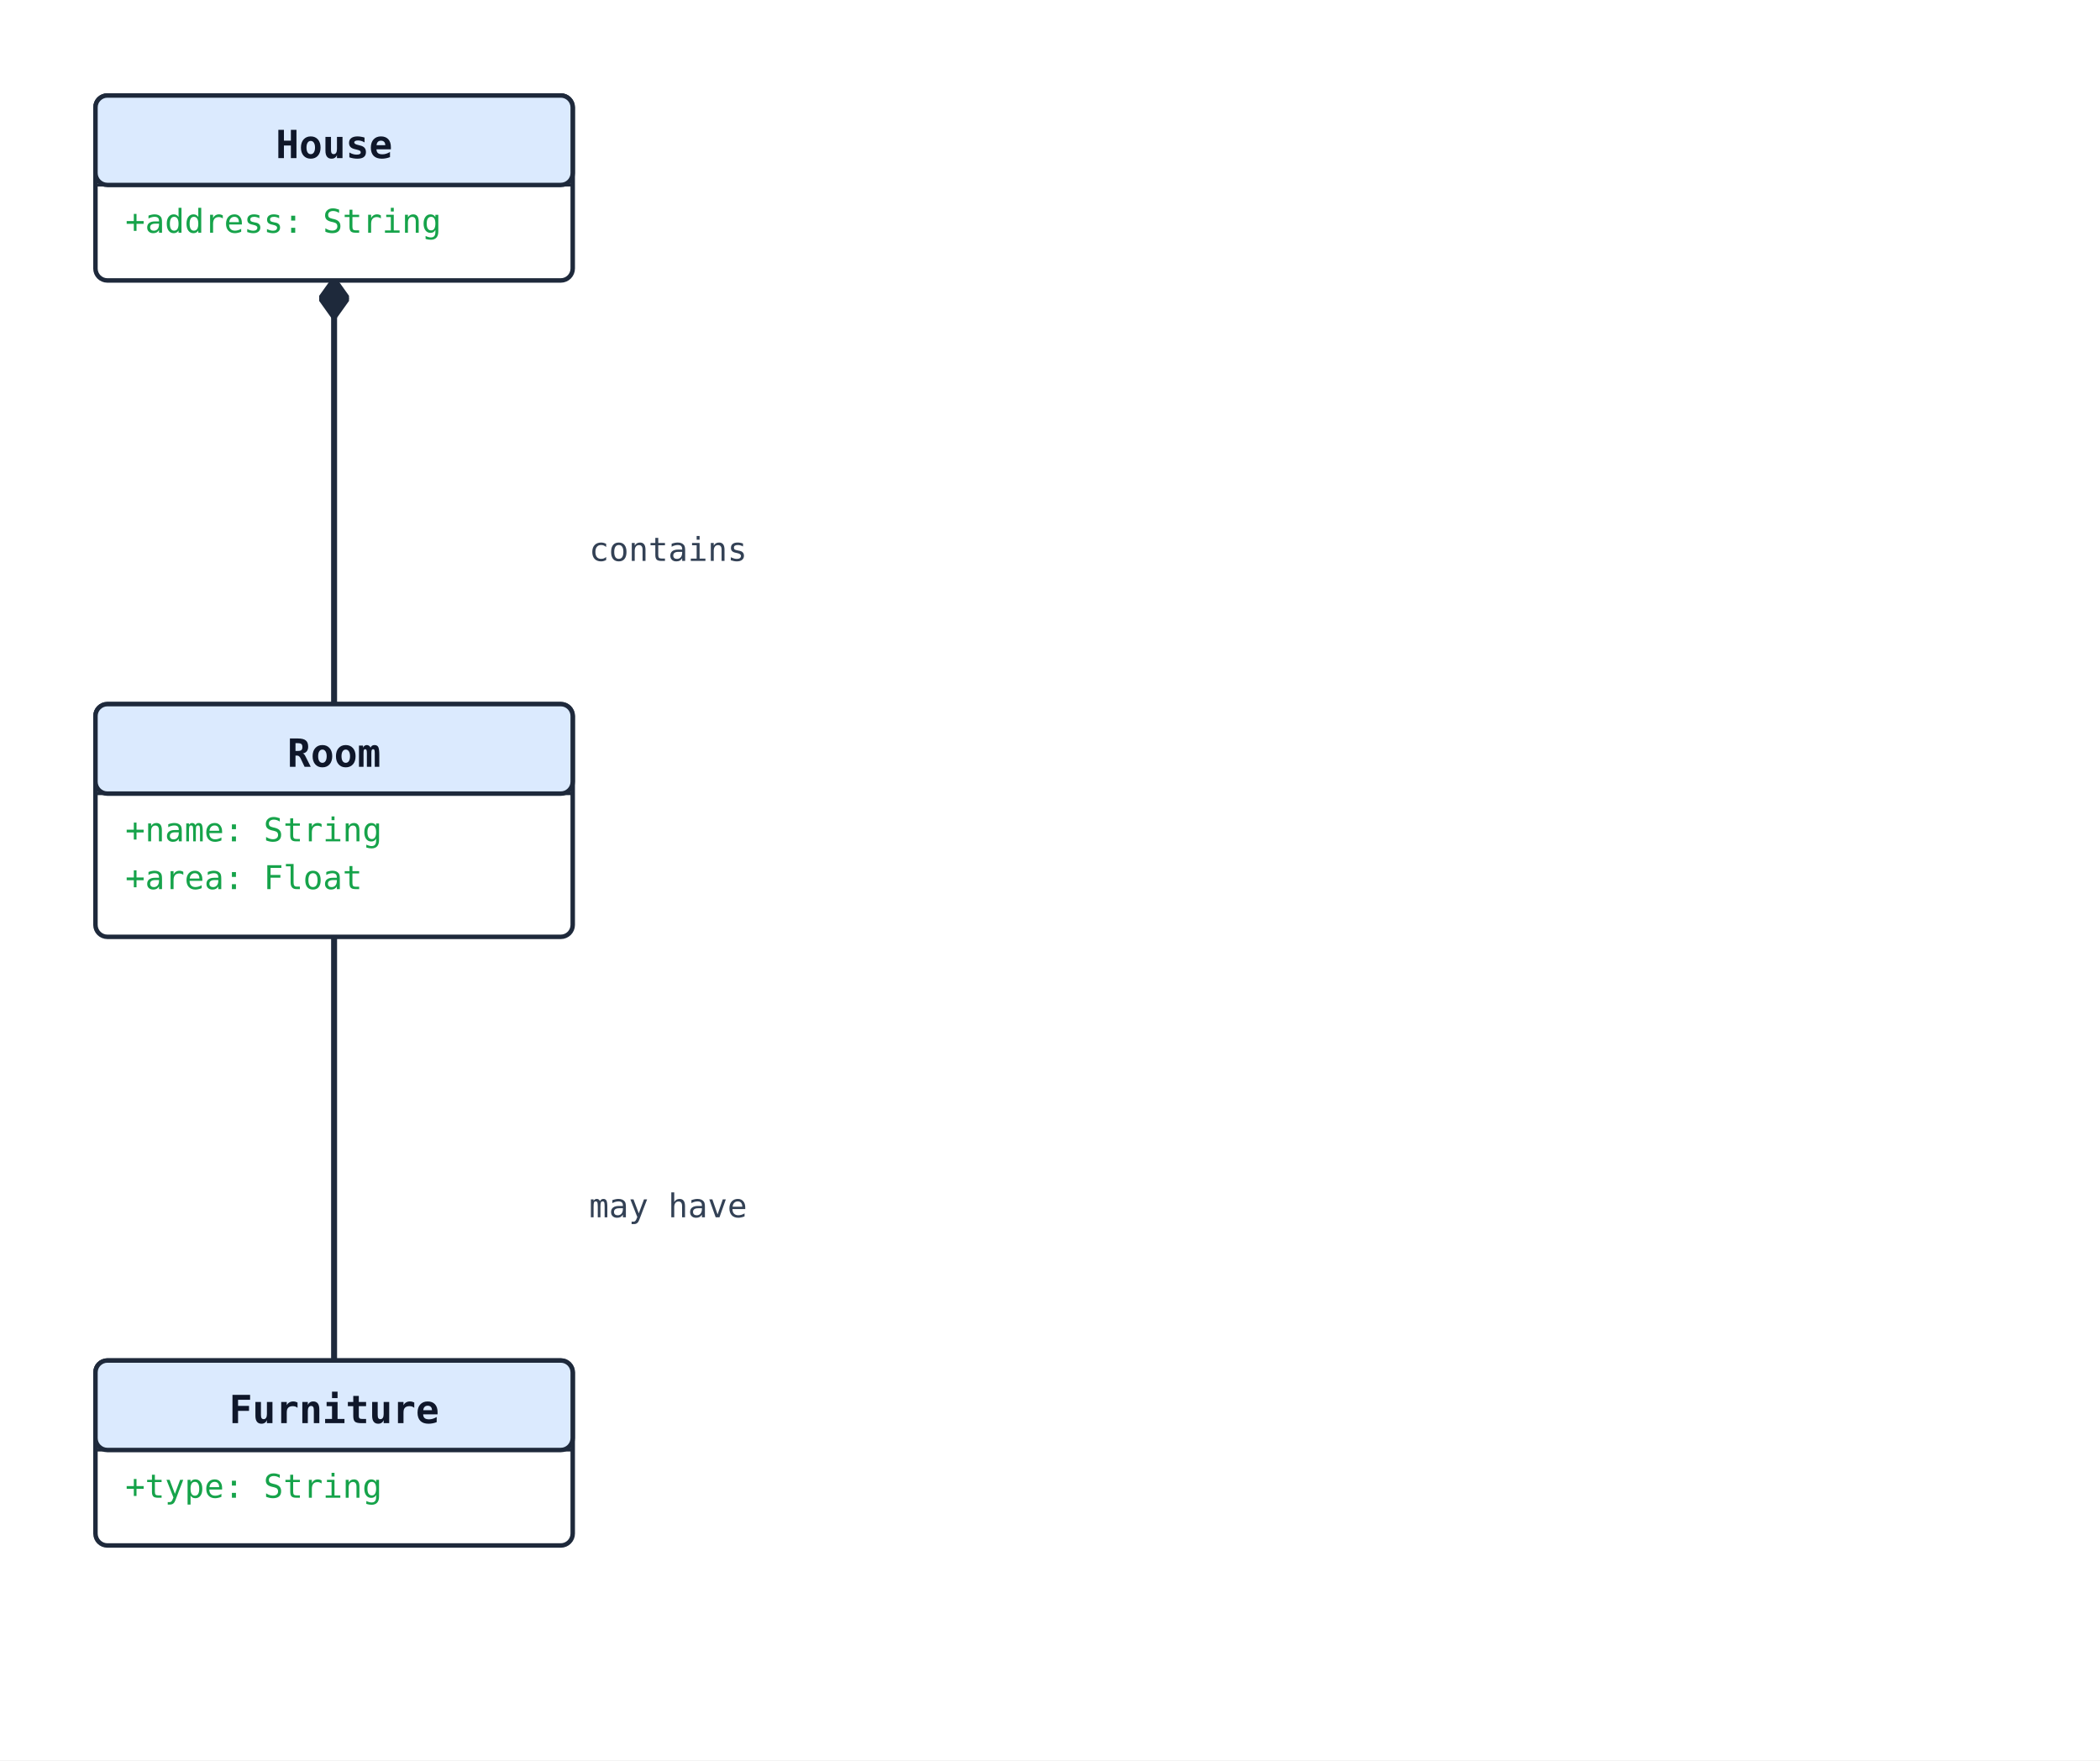
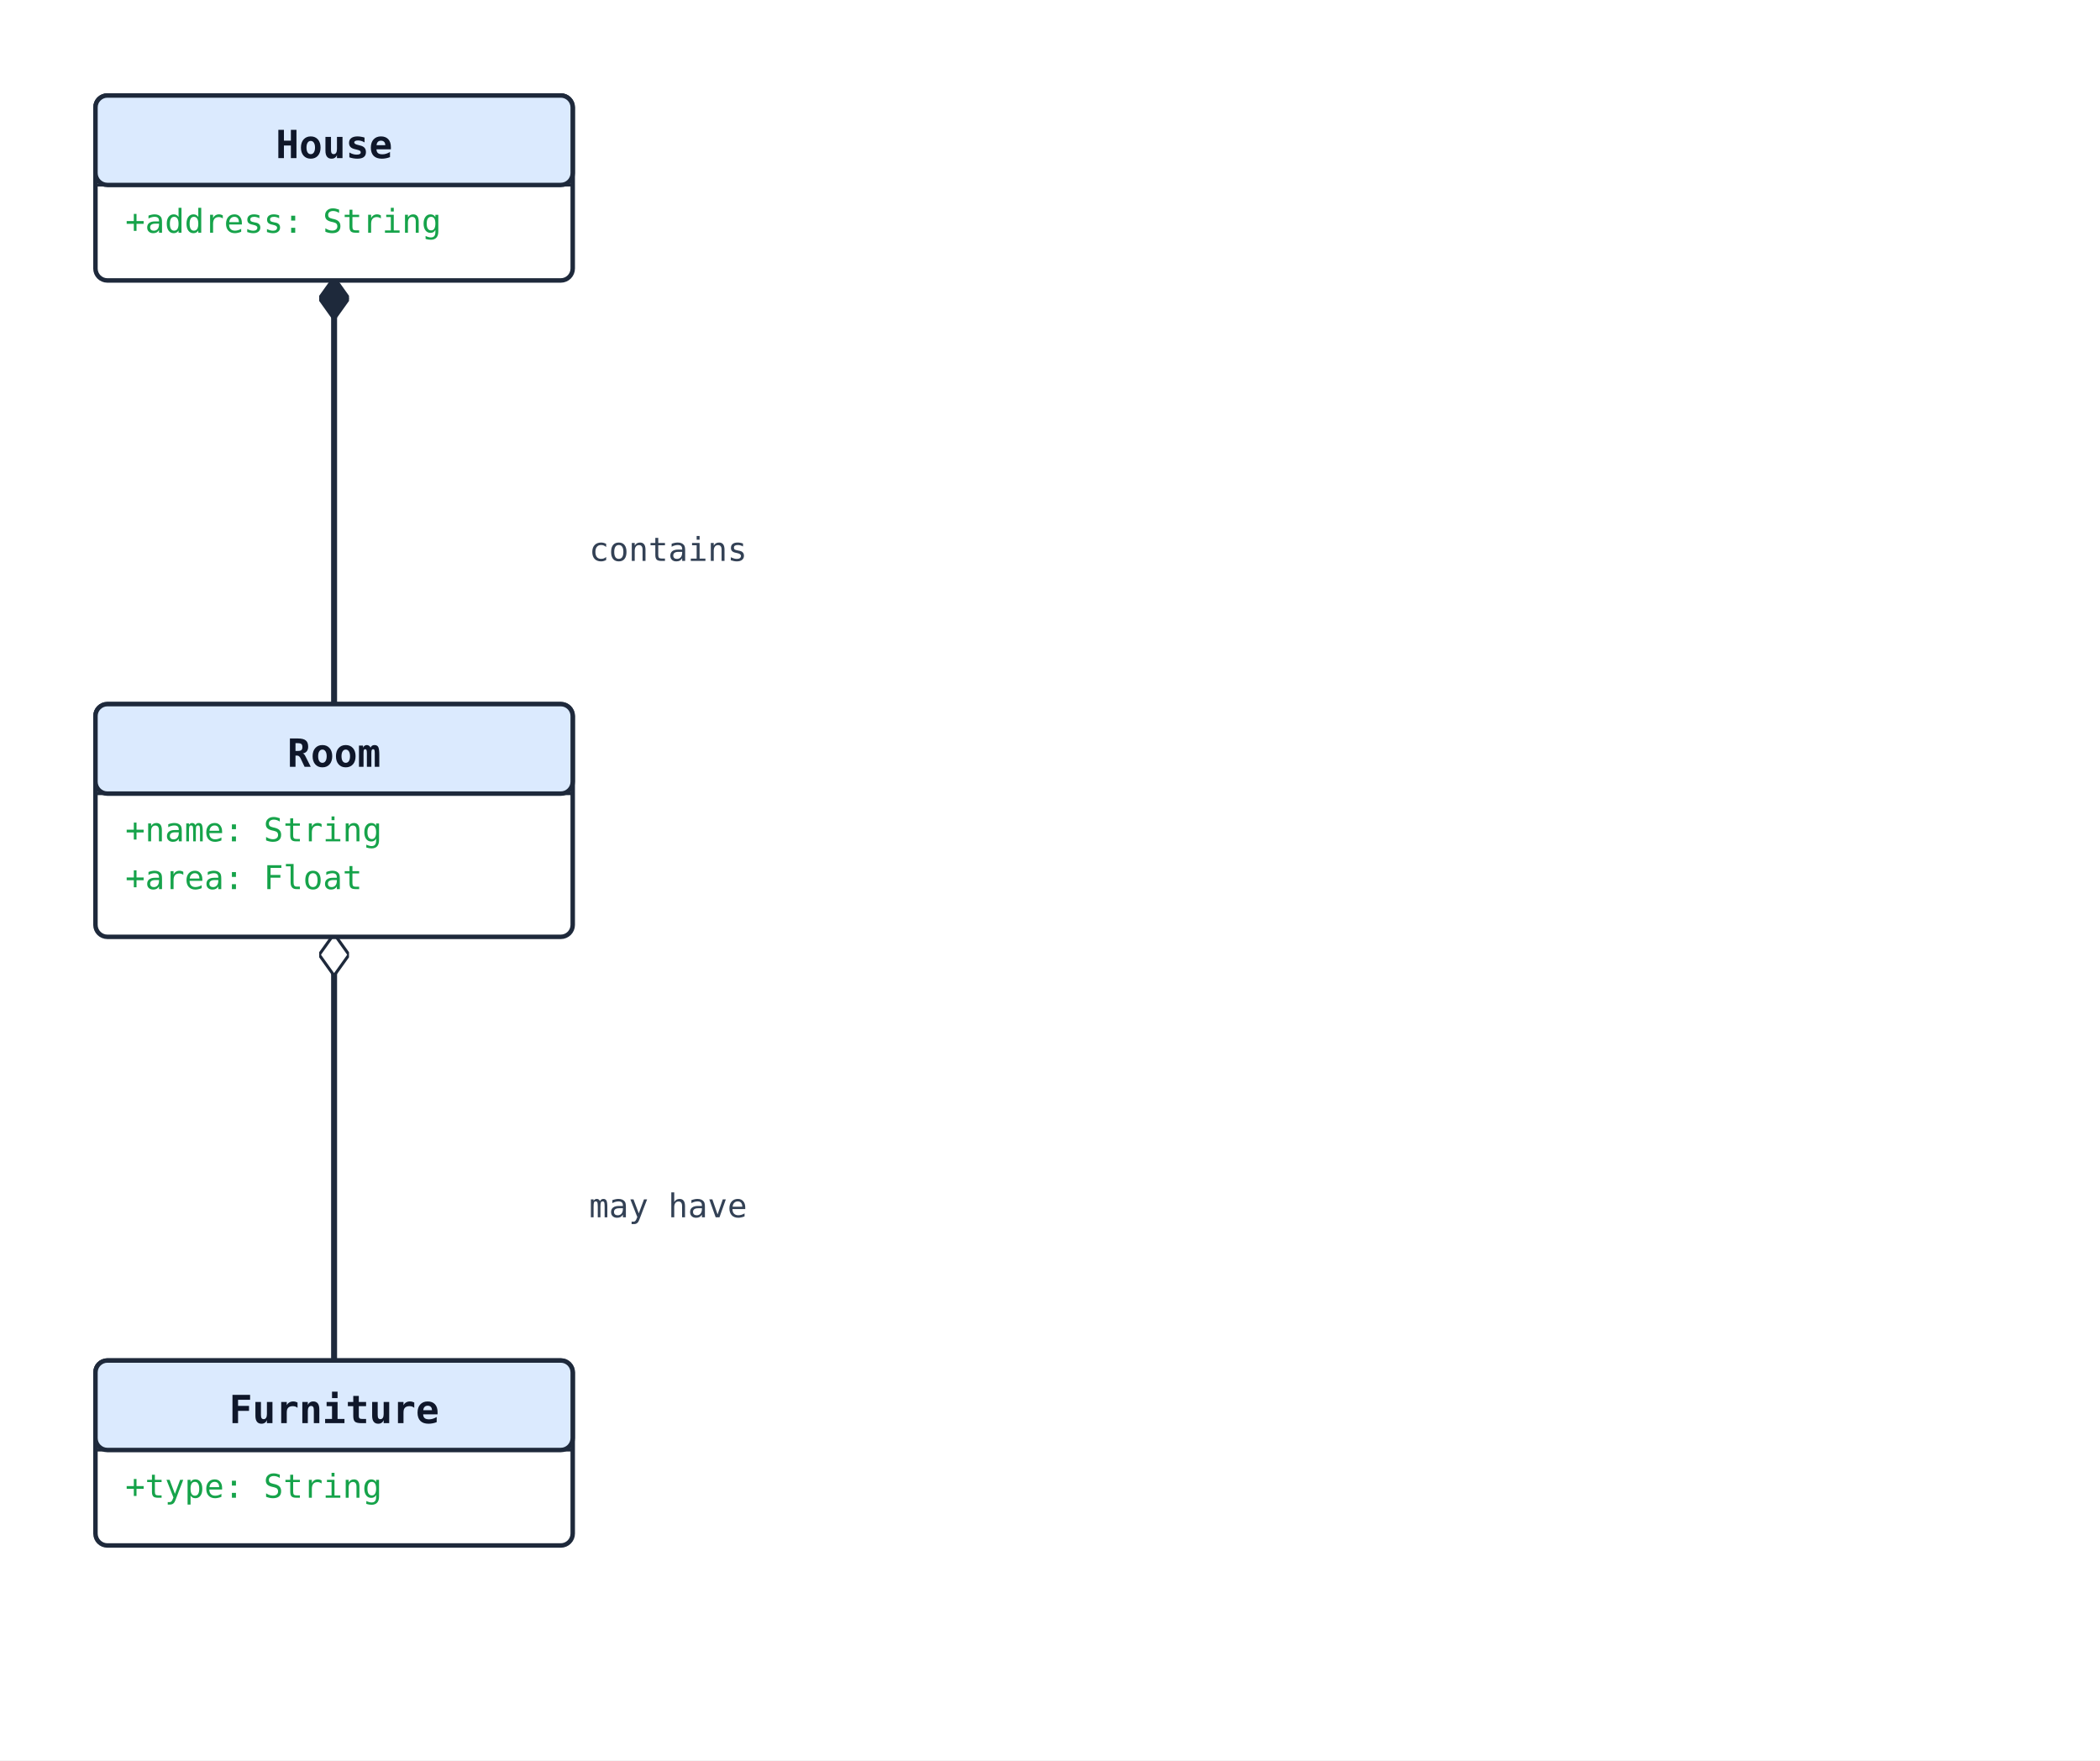
<svg xmlns="http://www.w3.org/2000/svg" width="704" height="590" viewBox="0 0 704 590">
  <rect width="100%" height="100%" fill="#ffffff" />
  <defs>
    <marker id="arrow-open" viewBox="0 0 10 10" refX="9" refY="5" markerWidth="10" markerHeight="10" markerUnits="userSpaceOnUse" orient="auto-start-reverse">
      <path d="M0,0 L10,5 L0,10" fill="none" stroke="#1e293b" stroke-width="1.5" />
    </marker>
    <marker id="arrow-triangle" viewBox="0 0 16 16" refX="15" refY="8" markerWidth="16" markerHeight="16" markerUnits="userSpaceOnUse" orient="auto-start-reverse">
      <polygon points="0,1 14,8 0,15" fill="#ffffff" stroke="#1e293b" stroke-width="1.5" fill-rule="nonzero" />
    </marker>
    <marker id="arrow-diamond-filled" viewBox="0 0 14 10" refX="13" refY="5" markerWidth="14" markerHeight="10" markerUnits="userSpaceOnUse" orient="auto-start-reverse">
      <path d="M0,5 L7,0 L14,5 L7,10 z" fill="#1e293b" stroke="#1e293b" stroke-width="1" />
    </marker>
    <marker id="arrow-diamond-open" viewBox="0 0 14 10" refX="13" refY="5" markerWidth="14" markerHeight="10" markerUnits="userSpaceOnUse" orient="auto-start-reverse">
      <path d="M0,5 L7,0 L14,5 L7,10 z" fill="#ffffff" stroke="#1e293b" stroke-width="1" />
    </marker>
  </defs>
  <polyline class="uml-relation" data-uml-from="House" data-uml-to="Room" data-uml-arrow="*--" points="112,94 112,165 112,236" fill="none" stroke="#1e293b" stroke-width="2" marker-start="url(#arrow-diamond-filled)" />
  <text x="224" y="188" text-anchor="middle" font-family="monospace" font-size="11" fill="#334155">contains</text>
-   <polyline class="uml-relation" data-uml-from="Room" data-uml-to="Furniture" data-uml-arrow="--" points="112,314 112,385 112,456" fill="none" stroke="#1e293b" stroke-width="2" />
+   <polyline class="uml-relation" data-uml-from="Room" data-uml-to="Furniture" data-uml-arrow="o--" points="112,314 112,385 112,456" fill="none" stroke="#1e293b" stroke-width="2" marker-start="url(#arrow-diamond-open)" />
  <text x="224" y="408" text-anchor="middle" font-family="monospace" font-size="11" fill="#334155">may have</text>
  <rect x="32" y="32" width="160" height="62" rx="4" ry="4" fill="#ffffff" stroke="#1e293b" stroke-width="1.5" />
  <rect x="32" y="32" width="160" height="30" rx="4" ry="4" fill="#dbeafe" stroke="#1e293b" stroke-width="1.5" />
  <line x1="32" y1="62" x2="192" y2="62" stroke="#1e293b" stroke-width="1" />
  <text x="112" y="53" text-anchor="middle" font-family="monospace" font-size="13" font-weight="600" fill="#0f172a">House</text>
  <text class="uml-member" data-uml-visibility="public" x="42" y="78" font-family="monospace" font-size="11" fill="#16a34a">+address: String</text>
  <rect x="32" y="236" width="160" height="78" rx="4" ry="4" fill="#ffffff" stroke="#1e293b" stroke-width="1.5" />
  <rect x="32" y="236" width="160" height="30" rx="4" ry="4" fill="#dbeafe" stroke="#1e293b" stroke-width="1.5" />
  <line x1="32" y1="266" x2="192" y2="266" stroke="#1e293b" stroke-width="1" />
  <text x="112" y="257" text-anchor="middle" font-family="monospace" font-size="13" font-weight="600" fill="#0f172a">Room</text>
  <text class="uml-member" data-uml-visibility="public" x="42" y="282" font-family="monospace" font-size="11" fill="#16a34a">+name: String</text>
  <text class="uml-member" data-uml-visibility="public" x="42" y="298" font-family="monospace" font-size="11" fill="#16a34a">+area: Float</text>
  <rect x="32" y="456" width="160" height="62" rx="4" ry="4" fill="#ffffff" stroke="#1e293b" stroke-width="1.5" />
  <rect x="32" y="456" width="160" height="30" rx="4" ry="4" fill="#dbeafe" stroke="#1e293b" stroke-width="1.5" />
  <line x1="32" y1="486" x2="192" y2="486" stroke="#1e293b" stroke-width="1" />
  <text x="112" y="477" text-anchor="middle" font-family="monospace" font-size="13" font-weight="600" fill="#0f172a">Furniture</text>
  <text class="uml-member" data-uml-visibility="public" x="42" y="502" font-family="monospace" font-size="11" fill="#16a34a">+type: String</text>
</svg>
